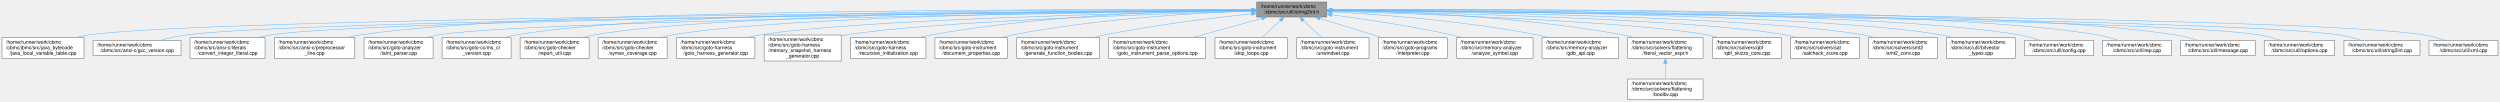
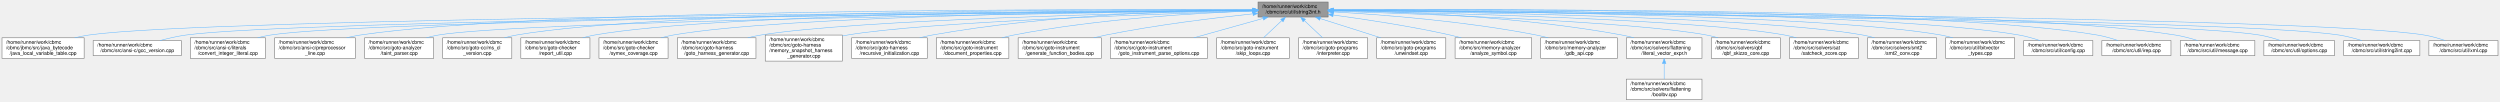
- <svg xmlns="http://www.w3.org/2000/svg" xmlns:xlink="http://www.w3.org/1999/xlink" width="4999pt" height="203pt" viewBox="0.00 0.00 4999.00 203.00">
+ <svg xmlns="http://www.w3.org/2000/svg" xmlns:xlink="http://www.w3.org/1999/xlink" width="4992pt" height="203pt" viewBox="0.00 0.00 4992.00 203.00">
  <g id="graph0" class="graph" transform="scale(1 1) rotate(0) translate(4 199)">
    <g id="Node000001" class="node">
      <g id="a_Node000001">
        <a xlink:title=" ">
-           <polygon fill="#999999" stroke="#666666" points="2649,-195 2509,-195 2509,-165 2649,-165 2649,-195" />
-           <text text-anchor="start" x="2517" y="-183" font-family="Helvetica,sans-Serif" font-size="10.00">/home/runner/work/cbmc</text>
-           <text text-anchor="middle" x="2579" y="-172" font-family="Helvetica,sans-Serif" font-size="10.00">/cbmc/src/util/string2int.h</text>
+           <polygon fill="#999999" stroke="#666666" points="2648,-195 2508,-195 2508,-165 2648,-165 2648,-195" />
+           <text text-anchor="start" x="2516" y="-183" font-family="Helvetica,sans-Serif" font-size="10.00">/home/runner/work/cbmc</text>
+           <text text-anchor="middle" x="2578" y="-172" font-family="Helvetica,sans-Serif" font-size="10.00">/cbmc/src/util/string2int.h</text>
        </a>
      </g>
    </g>
    <g id="Node000002" class="node">
      <g id="a_Node000002">
        <a xlink:href="java__local__variable__table_8cpp.html" target="_top" xlink:title="Java local variable table processing.">
          <polygon fill="white" stroke="#666666" points="164,-123.5 0,-123.5 0,-82.5 164,-82.5 164,-123.5" />
          <text text-anchor="start" x="8" y="-111.5" font-family="Helvetica,sans-Serif" font-size="10.00">/home/runner/work/cbmc</text>
          <text text-anchor="start" x="8" y="-100.5" font-family="Helvetica,sans-Serif" font-size="10.00">/cbmc/jbmc/src/java_bytecode</text>
          <text text-anchor="middle" x="82" y="-89.5" font-family="Helvetica,sans-Serif" font-size="10.00">/java_local_variable_table.cpp</text>
        </a>
      </g>
    </g>
    <g id="edge1_Node000001_Node000002" class="edge">
      <g id="a_edge1_Node000001_Node000002">
        <a xlink:title=" ">
-           <path fill="none" stroke="#63b8ff" d="M2498.84,-178.51C2107.48,-175.97 406.91,-163.02 173,-129 163.92,-127.68 154.46,-125.74 145.22,-123.52" />
-           <polygon fill="#63b8ff" stroke="#63b8ff" points="2498.92,-182.01 2508.94,-178.58 2498.96,-175.01 2498.92,-182.01" />
+           <path fill="none" stroke="#63b8ff" d="M2497.87,-178.51C2106.67,-175.96 406.82,-163.01 173,-129 163.92,-127.68 154.46,-125.74 145.22,-123.52" />
+           <polygon fill="#63b8ff" stroke="#63b8ff" points="2497.94,-182.01 2507.97,-178.58 2497.99,-175.01 2497.94,-182.01" />
        </a>
      </g>
    </g>
    <g id="Node000003" class="node">
      <g id="a_Node000003">
        <a xlink:href="gcc__version_8cpp.html" target="_top" xlink:title=" ">
          <polygon fill="white" stroke="#666666" points="358,-118 182,-118 182,-88 358,-88 358,-118" />
          <text text-anchor="start" x="190" y="-106" font-family="Helvetica,sans-Serif" font-size="10.00">/home/runner/work/cbmc</text>
          <text text-anchor="middle" x="270" y="-95" font-family="Helvetica,sans-Serif" font-size="10.00">/cbmc/src/ansi-c/gcc_version.cpp</text>
        </a>
      </g>
    </g>
    <g id="edge2_Node000001_Node000003" class="edge">
      <g id="a_edge2_Node000001_Node000003">
        <a xlink:title=" ">
-           <path fill="none" stroke="#63b8ff" d="M2498.74,-178.28C2126.95,-174.79 580.99,-158.59 367,-129 349.95,-126.64 331.58,-122.37 315.46,-118.01" />
-           <polygon fill="#63b8ff" stroke="#63b8ff" points="2498.85,-181.78 2508.88,-178.37 2498.91,-174.78 2498.85,-181.78" />
+           <path fill="none" stroke="#63b8ff" d="M2497.78,-178.28C2126.15,-174.78 580.9,-158.58 367,-129 349.95,-126.64 331.58,-122.37 315.46,-118.01" />
+           <polygon fill="#63b8ff" stroke="#63b8ff" points="2497.88,-181.78 2507.91,-178.37 2497.94,-174.78 2497.88,-181.78" />
        </a>
      </g>
    </g>
    <g id="Node000004" class="node">
      <g id="a_Node000004">
        <a xlink:href="convert__integer__literal_8cpp.html" target="_top" xlink:title="C++ Language Conversion.">
          <polygon fill="white" stroke="#666666" points="526,-123.5 376,-123.5 376,-82.5 526,-82.5 526,-123.5" />
          <text text-anchor="start" x="384" y="-111.5" font-family="Helvetica,sans-Serif" font-size="10.00">/home/runner/work/cbmc</text>
          <text text-anchor="start" x="384" y="-100.5" font-family="Helvetica,sans-Serif" font-size="10.00">/cbmc/src/ansi-c/literals</text>
          <text text-anchor="middle" x="451" y="-89.5" font-family="Helvetica,sans-Serif" font-size="10.00">/convert_integer_literal.cpp</text>
        </a>
      </g>
    </g>
    <g id="edge3_Node000001_Node000004" class="edge">
      <g id="a_edge3_Node000001_Node000004">
        <a xlink:title=" ">
-           <path fill="none" stroke="#63b8ff" d="M2498.56,-178.27C2144.28,-174.91 731.95,-159.67 536,-129 527.64,-127.69 518.95,-125.79 510.46,-123.61" />
-           <polygon fill="#63b8ff" stroke="#63b8ff" points="2498.7,-181.78 2508.73,-178.37 2498.76,-174.78 2498.7,-181.78" />
+           <path fill="none" stroke="#63b8ff" d="M2497.6,-178.27C2143.49,-174.91 731.85,-159.66 536,-129 527.64,-127.69 518.95,-125.79 510.46,-123.61" />
+           <polygon fill="#63b8ff" stroke="#63b8ff" points="2497.73,-181.77 2507.76,-178.37 2497.8,-174.78 2497.73,-181.77" />
        </a>
      </g>
    </g>
    <g id="Node000005" class="node">
      <g id="a_Node000005">
        <a xlink:href="preprocessor__line_8cpp.html" target="_top" xlink:title="ANSI-C Language Conversion.">
          <polygon fill="white" stroke="#666666" points="705.5,-123.5 544.5,-123.5 544.5,-82.5 705.5,-82.5 705.5,-123.5" />
          <text text-anchor="start" x="552.5" y="-111.5" font-family="Helvetica,sans-Serif" font-size="10.00">/home/runner/work/cbmc</text>
          <text text-anchor="start" x="552.5" y="-100.5" font-family="Helvetica,sans-Serif" font-size="10.00">/cbmc/src/ansi-c/preprocessor</text>
          <text text-anchor="middle" x="625" y="-89.5" font-family="Helvetica,sans-Serif" font-size="10.00">_line.cpp</text>
        </a>
      </g>
    </g>
    <g id="edge4_Node000001_Node000005" class="edge">
      <g id="a_edge4_Node000001_Node000005">
        <a xlink:title=" ">
-           <path fill="none" stroke="#63b8ff" d="M2498.64,-179.45C2188.15,-180.78 1066.77,-181.76 715,-129 706.18,-127.68 696.99,-125.77 688.01,-123.59" />
-           <polygon fill="#63b8ff" stroke="#63b8ff" points="2498.92,-182.95 2508.9,-179.4 2498.88,-175.95 2498.92,-182.95" />
+           <path fill="none" stroke="#63b8ff" d="M2497.68,-179.45C2187.35,-180.78 1066.58,-181.74 715,-129 706.18,-127.68 696.99,-125.77 688.01,-123.59" />
+           <polygon fill="#63b8ff" stroke="#63b8ff" points="2497.95,-182.95 2507.94,-179.4 2497.92,-175.95 2497.95,-182.95" />
        </a>
      </g>
    </g>
    <g id="Node000006" class="node">
      <g id="a_Node000006">
        <a xlink:href="taint__parser_8cpp.html" target="_top" xlink:title="Taint Parser.">
          <polygon fill="white" stroke="#666666" points="862,-123.5 724,-123.5 724,-82.5 862,-82.5 862,-123.5" />
          <text text-anchor="start" x="732" y="-111.5" font-family="Helvetica,sans-Serif" font-size="10.00">/home/runner/work/cbmc</text>
          <text text-anchor="start" x="732" y="-100.5" font-family="Helvetica,sans-Serif" font-size="10.00">/cbmc/src/goto-analyzer</text>
          <text text-anchor="middle" x="793" y="-89.5" font-family="Helvetica,sans-Serif" font-size="10.00">/taint_parser.cpp</text>
        </a>
      </g>
    </g>
    <g id="edge5_Node000001_Node000006" class="edge">
      <g id="a_edge5_Node000001_Node000006">
        <a xlink:title=" ">
-           <path fill="none" stroke="#63b8ff" d="M2498.79,-177.97C2182.64,-173.75 1032.17,-156.62 871,-129 863.29,-127.68 855.29,-125.77 847.49,-123.59" />
-           <polygon fill="#63b8ff" stroke="#63b8ff" points="2498.75,-181.47 2508.79,-178.11 2498.84,-174.47 2498.75,-181.47" />
+           <path fill="none" stroke="#63b8ff" d="M2497.37,-177.97C2180.74,-173.73 1031.99,-156.59 871,-129 863.29,-127.68 855.29,-125.77 847.49,-123.59" />
+           <polygon fill="#63b8ff" stroke="#63b8ff" points="2497.79,-181.47 2507.83,-178.11 2497.88,-174.47 2497.79,-181.47" />
        </a>
      </g>
    </g>
    <g id="Node000007" class="node">
      <g id="a_Node000007">
        <a xlink:href="ms__cl__version_8cpp.html" target="_top" xlink:title=" ">
          <polygon fill="white" stroke="#666666" points="1018,-123.5 880,-123.5 880,-82.5 1018,-82.5 1018,-123.5" />
          <text text-anchor="start" x="888" y="-111.5" font-family="Helvetica,sans-Serif" font-size="10.00">/home/runner/work/cbmc</text>
          <text text-anchor="start" x="888" y="-100.5" font-family="Helvetica,sans-Serif" font-size="10.00">/cbmc/src/goto-cc/ms_cl</text>
          <text text-anchor="middle" x="949" y="-89.5" font-family="Helvetica,sans-Serif" font-size="10.00">_version.cpp</text>
        </a>
      </g>
    </g>
    <g id="edge6_Node000001_Node000007" class="edge">
      <g id="a_edge6_Node000001_Node000007">
        <a xlink:title=" ">
-           <path fill="none" stroke="#63b8ff" d="M2498.55,-179.35C2222.35,-180.1 1314.02,-178.62 1027,-129 1019.29,-127.67 1011.3,-125.75 1003.49,-123.57" />
-           <polygon fill="#63b8ff" stroke="#63b8ff" points="2498.9,-182.85 2508.89,-179.32 2498.88,-175.85 2498.9,-182.85" />
+           <path fill="none" stroke="#63b8ff" d="M2497.6,-179.35C2221.58,-180.09 1313.84,-178.59 1027,-129 1019.29,-127.67 1011.3,-125.75 1003.49,-123.57" />
+           <polygon fill="#63b8ff" stroke="#63b8ff" points="2497.94,-182.85 2507.93,-179.32 2497.92,-175.85 2497.94,-182.85" />
        </a>
      </g>
    </g>
    <g id="Node000008" class="node">
      <g id="a_Node000008">
        <a xlink:href="report__util_8cpp.html" target="_top" xlink:title="Bounded Model Checking Utilities.">
          <polygon fill="white" stroke="#666666" points="1174,-123.5 1036,-123.5 1036,-82.5 1174,-82.5 1174,-123.5" />
          <text text-anchor="start" x="1044" y="-111.5" font-family="Helvetica,sans-Serif" font-size="10.00">/home/runner/work/cbmc</text>
          <text text-anchor="start" x="1044" y="-100.5" font-family="Helvetica,sans-Serif" font-size="10.00">/cbmc/src/goto-checker</text>
          <text text-anchor="middle" x="1105" y="-89.5" font-family="Helvetica,sans-Serif" font-size="10.00">/report_util.cpp</text>
        </a>
      </g>
    </g>
    <g id="edge7_Node000001_Node000008" class="edge">
      <g id="a_edge7_Node000001_Node000008">
        <a xlink:title=" ">
-           <path fill="none" stroke="#63b8ff" d="M2498.86,-179.01C2241.58,-178.59 1438.49,-173.64 1183,-129 1175.3,-127.65 1167.3,-125.73 1159.5,-123.54" />
-           <polygon fill="#63b8ff" stroke="#63b8ff" points="2498.87,-182.51 2508.87,-179.02 2498.88,-175.51 2498.87,-182.51" />
+           <path fill="none" stroke="#63b8ff" d="M2497.91,-179.01C2240.82,-178.58 1438.31,-173.61 1183,-129 1175.3,-127.65 1167.3,-125.73 1159.5,-123.54" />
+           <polygon fill="#63b8ff" stroke="#63b8ff" points="2497.92,-182.51 2507.92,-179.02 2497.93,-175.51 2497.92,-182.51" />
        </a>
      </g>
    </g>
    <g id="Node000009" class="node">
      <g id="a_Node000009">
        <a xlink:href="symex__coverage_8cpp.html" target="_top" xlink:title="Record and print code coverage of symbolic execution.">
          <polygon fill="white" stroke="#666666" points="1330,-123.5 1192,-123.5 1192,-82.5 1330,-82.5 1330,-123.5" />
          <text text-anchor="start" x="1200" y="-111.5" font-family="Helvetica,sans-Serif" font-size="10.00">/home/runner/work/cbmc</text>
          <text text-anchor="start" x="1200" y="-100.5" font-family="Helvetica,sans-Serif" font-size="10.00">/cbmc/src/goto-checker</text>
          <text text-anchor="middle" x="1261" y="-89.5" font-family="Helvetica,sans-Serif" font-size="10.00">/symex_coverage.cpp</text>
        </a>
      </g>
    </g>
    <g id="edge8_Node000001_Node000009" class="edge">
      <g id="a_edge8_Node000001_Node000009">
        <a xlink:title=" ">
-           <path fill="none" stroke="#63b8ff" d="M2498.31,-178.54C2260.27,-176.74 1563.7,-168.19 1340,-129 1332.21,-127.63 1324.12,-125.7 1316.21,-123.51" />
-           <polygon fill="#63b8ff" stroke="#63b8ff" points="2498.59,-182.04 2508.61,-178.62 2498.64,-175.04 2498.59,-182.04" />
+           <path fill="none" stroke="#63b8ff" d="M2497.37,-178.54C2259.53,-176.73 1563.52,-168.16 1340,-129 1332.21,-127.63 1324.12,-125.7 1316.21,-123.51" />
+           <polygon fill="#63b8ff" stroke="#63b8ff" points="2497.65,-182.04 2507.67,-178.61 2497.7,-175.04 2497.65,-182.04" />
        </a>
      </g>
    </g>
    <g id="Node000010" class="node">
      <g id="a_Node000010">
        <a xlink:href="goto__harness__generator_8cpp.html" target="_top" xlink:title=" ">
          <polygon fill="white" stroke="#666666" points="1505.5,-123.5 1348.5,-123.5 1348.5,-82.5 1505.5,-82.5 1505.5,-123.5" />
          <text text-anchor="start" x="1356.5" y="-111.5" font-family="Helvetica,sans-Serif" font-size="10.00">/home/runner/work/cbmc</text>
          <text text-anchor="start" x="1356.5" y="-100.5" font-family="Helvetica,sans-Serif" font-size="10.00">/cbmc/src/goto-harness</text>
          <text text-anchor="middle" x="1427" y="-89.5" font-family="Helvetica,sans-Serif" font-size="10.00">/goto_harness_generator.cpp</text>
        </a>
      </g>
    </g>
    <g id="edge9_Node000001_Node000010" class="edge">
      <g id="a_edge9_Node000001_Node000010">
        <a xlink:title=" ">
-           <path fill="none" stroke="#63b8ff" d="M2498.46,-177.61C2284.27,-173.53 1704.11,-159.88 1515,-129 1506.54,-127.62 1497.73,-125.71 1489.1,-123.55" />
-           <polygon fill="#63b8ff" stroke="#63b8ff" points="2498.62,-181.11 2508.68,-177.8 2498.75,-174.11 2498.62,-181.11" />
+           <path fill="none" stroke="#63b8ff" d="M2497.53,-177.61C2283.55,-173.52 1703.93,-159.86 1515,-129 1506.54,-127.62 1497.73,-125.71 1489.1,-123.55" />
+           <polygon fill="#63b8ff" stroke="#63b8ff" points="2497.69,-181.11 2507.75,-177.8 2497.82,-174.11 2497.69,-181.11" />
        </a>
      </g>
    </g>
    <g id="Node000011" class="node">
      <g id="a_Node000011">
        <a xlink:href="memory__snapshot__harness__generator_8cpp.html" target="_top" xlink:title=" ">
          <polygon fill="white" stroke="#666666" points="1678,-129 1524,-129 1524,-77 1678,-77 1678,-129" />
          <text text-anchor="start" x="1532" y="-117" font-family="Helvetica,sans-Serif" font-size="10.00">/home/runner/work/cbmc</text>
          <text text-anchor="start" x="1532" y="-106" font-family="Helvetica,sans-Serif" font-size="10.00">/cbmc/src/goto-harness</text>
          <text text-anchor="start" x="1532" y="-95" font-family="Helvetica,sans-Serif" font-size="10.00">/memory_snapshot_harness</text>
          <text text-anchor="middle" x="1601" y="-84" font-family="Helvetica,sans-Serif" font-size="10.00">_generator.cpp</text>
        </a>
      </g>
    </g>
    <g id="edge10_Node000001_Node000011" class="edge">
      <g id="a_edge10_Node000001_Node000011">
        <a xlink:title=" ">
-           <path fill="none" stroke="#63b8ff" d="M2498.85,-176.8C2310.26,-171.25 1842.68,-155.22 1688,-129 1684.75,-128.45 1681.44,-127.82 1678.11,-127.13" />
-           <polygon fill="#63b8ff" stroke="#63b8ff" points="2498.88,-180.3 2508.98,-177.09 2499.08,-173.3 2498.88,-180.3" />
+           <path fill="none" stroke="#63b8ff" d="M2497.6,-176.79C2308.99,-171.22 1842.41,-155.18 1688,-129 1684.75,-128.45 1681.44,-127.82 1678.11,-127.13" />
+           <polygon fill="#63b8ff" stroke="#63b8ff" points="2497.63,-180.29 2507.73,-177.08 2497.83,-173.29 2497.63,-180.29" />
        </a>
      </g>
    </g>
    <g id="Node000012" class="node">
      <g id="a_Node000012">
        <a xlink:href="recursive__initialization_8cpp.html" target="_top" xlink:title=" ">
          <polygon fill="white" stroke="#666666" points="1847.5,-123.5 1696.5,-123.5 1696.5,-82.5 1847.5,-82.5 1847.5,-123.5" />
          <text text-anchor="start" x="1704.5" y="-111.5" font-family="Helvetica,sans-Serif" font-size="10.00">/home/runner/work/cbmc</text>
          <text text-anchor="start" x="1704.5" y="-100.5" font-family="Helvetica,sans-Serif" font-size="10.00">/cbmc/src/goto-harness</text>
          <text text-anchor="middle" x="1772" y="-89.5" font-family="Helvetica,sans-Serif" font-size="10.00">/recursive_initialization.cpp</text>
        </a>
      </g>
    </g>
    <g id="edge11_Node000001_Node000012" class="edge">
      <g id="a_edge11_Node000001_Node000012">
        <a xlink:title=" ">
-           <path fill="none" stroke="#63b8ff" d="M2498.76,-179.09C2364.75,-178 2087.36,-170.35 1857,-129 1848.98,-127.56 1840.63,-125.64 1832.44,-123.51" />
-           <polygon fill="#63b8ff" stroke="#63b8ff" points="2498.91,-182.6 2508.94,-179.17 2498.96,-175.6 2498.91,-182.6" />
+           <path fill="none" stroke="#63b8ff" d="M2497.61,-179.08C2363.68,-177.96 2086.9,-170.27 1857,-129 1848.98,-127.56 1840.63,-125.64 1832.44,-123.51" />
+           <polygon fill="#63b8ff" stroke="#63b8ff" points="2497.75,-182.58 2507.78,-179.16 2497.81,-175.58 2497.75,-182.58" />
        </a>
      </g>
    </g>
    <g id="Node000013" class="node">
      <g id="a_Node000013">
        <a xlink:href="document__properties_8cpp.html" target="_top" xlink:title="Subgoal Documentation.">
          <polygon fill="white" stroke="#666666" points="2010.5,-123.5 1865.5,-123.5 1865.5,-82.5 2010.5,-82.5 2010.5,-123.5" />
          <text text-anchor="start" x="1873.5" y="-111.5" font-family="Helvetica,sans-Serif" font-size="10.00">/home/runner/work/cbmc</text>
          <text text-anchor="start" x="1873.5" y="-100.5" font-family="Helvetica,sans-Serif" font-size="10.00">/cbmc/src/goto-instrument</text>
          <text text-anchor="middle" x="1938" y="-89.5" font-family="Helvetica,sans-Serif" font-size="10.00">/document_properties.cpp</text>
        </a>
      </g>
    </g>
    <g id="edge12_Node000001_Node000013" class="edge">
      <g id="a_edge12_Node000001_Node000013">
        <a xlink:title=" ">
-           <path fill="none" stroke="#63b8ff" d="M2498.34,-177.01C2389.02,-173.12 2188.15,-161.79 2020,-129 2012.4,-127.52 2004.51,-125.61 1996.75,-123.5" />
-           <polygon fill="#63b8ff" stroke="#63b8ff" points="2498.52,-180.51 2508.63,-177.36 2498.76,-173.52 2498.52,-180.51" />
+           <path fill="none" stroke="#63b8ff" d="M2497.48,-176.99C2388.36,-173.09 2187.85,-161.74 2020,-129 2012.4,-127.52 2004.51,-125.61 1996.75,-123.5" />
+           <polygon fill="#63b8ff" stroke="#63b8ff" points="2497.64,-180.5 2507.76,-177.35 2497.88,-173.51 2497.64,-180.5" />
        </a>
      </g>
    </g>
    <g id="Node000014" class="node">
      <g id="a_Node000014">
        <a xlink:href="generate__function__bodies_8cpp.html" target="_top" xlink:title=" ">
          <polygon fill="white" stroke="#666666" points="2195,-123.5 2029,-123.5 2029,-82.5 2195,-82.5 2195,-123.5" />
          <text text-anchor="start" x="2037" y="-111.5" font-family="Helvetica,sans-Serif" font-size="10.00">/home/runner/work/cbmc</text>
          <text text-anchor="start" x="2037" y="-100.5" font-family="Helvetica,sans-Serif" font-size="10.00">/cbmc/src/goto-instrument</text>
          <text text-anchor="middle" x="2112" y="-89.5" font-family="Helvetica,sans-Serif" font-size="10.00">/generate_function_bodies.cpp</text>
        </a>
      </g>
    </g>
    <g id="edge13_Node000001_Node000014" class="edge">
      <g id="a_edge13_Node000001_Node000014">
        <a xlink:title=" ">
-           <path fill="none" stroke="#63b8ff" d="M2498.72,-171.41C2422.43,-163.47 2304.75,-149.31 2204,-129 2196.13,-127.41 2187.94,-125.53 2179.84,-123.52" />
-           <polygon fill="#63b8ff" stroke="#63b8ff" points="2498.43,-174.9 2508.73,-172.45 2499.15,-167.94 2498.43,-174.9" />
+           <path fill="none" stroke="#63b8ff" d="M2497.93,-171.4C2421.85,-163.45 2304.48,-149.28 2204,-129 2196.13,-127.41 2187.94,-125.53 2179.84,-123.52" />
+           <polygon fill="#63b8ff" stroke="#63b8ff" points="2497.61,-174.88 2507.92,-172.43 2498.34,-167.92 2497.61,-174.88" />
        </a>
      </g>
    </g>
    <g id="Node000015" class="node">
      <g id="a_Node000015">
        <a xlink:href="goto__instrument__parse__options_8cpp.html" target="_top" xlink:title="Main Module.">
          <polygon fill="white" stroke="#666666" points="2407,-123.5 2213,-123.5 2213,-82.5 2407,-82.5 2407,-123.5" />
          <text text-anchor="start" x="2221" y="-111.5" font-family="Helvetica,sans-Serif" font-size="10.00">/home/runner/work/cbmc</text>
          <text text-anchor="start" x="2221" y="-100.5" font-family="Helvetica,sans-Serif" font-size="10.00">/cbmc/src/goto-instrument</text>
          <text text-anchor="middle" x="2310" y="-89.5" font-family="Helvetica,sans-Serif" font-size="10.00">/goto_instrument_parse_options.cpp</text>
        </a>
      </g>
    </g>
    <g id="edge14_Node000001_Node000015" class="edge">
      <g id="a_edge14_Node000001_Node000015">
        <a xlink:title=" ">
-           <path fill="none" stroke="#63b8ff" d="M2518.84,-162.23C2477.74,-150.77 2423.14,-135.54 2380.07,-123.54" />
-           <polygon fill="#63b8ff" stroke="#63b8ff" points="2518.15,-165.67 2528.72,-164.98 2520.03,-158.92 2518.15,-165.67" />
+           <path fill="none" stroke="#63b8ff" d="M2518.07,-162.23C2477.12,-150.77 2422.72,-135.54 2379.81,-123.54" />
+           <polygon fill="#63b8ff" stroke="#63b8ff" points="2517.33,-165.66 2527.91,-164.98 2519.22,-158.92 2517.33,-165.66" />
        </a>
      </g>
    </g>
    <g id="Node000016" class="node">
      <g id="a_Node000016">
        <a xlink:href="skip__loops_8cpp.html" target="_top" xlink:title="Skip over selected loops by adding gotos.">
          <polygon fill="white" stroke="#666666" points="2570.5,-123.5 2425.5,-123.5 2425.5,-82.5 2570.5,-82.5 2570.5,-123.5" />
          <text text-anchor="start" x="2433.5" y="-111.5" font-family="Helvetica,sans-Serif" font-size="10.00">/home/runner/work/cbmc</text>
          <text text-anchor="start" x="2433.5" y="-100.5" font-family="Helvetica,sans-Serif" font-size="10.00">/cbmc/src/goto-instrument</text>
          <text text-anchor="middle" x="2498" y="-89.5" font-family="Helvetica,sans-Serif" font-size="10.00">/skip_loops.cpp</text>
        </a>
      </g>
    </g>
    <g id="edge15_Node000001_Node000016" class="edge">
      <g id="a_edge15_Node000001_Node000016">
        <a xlink:title=" ">
-           <path fill="none" stroke="#63b8ff" d="M2556.19,-157.88C2544.62,-147.16 2530.64,-134.22 2519.28,-123.7" />
-           <polygon fill="#63b8ff" stroke="#63b8ff" points="2554.05,-160.67 2563.76,-164.89 2558.8,-155.53 2554.05,-160.67" />
+           <path fill="none" stroke="#63b8ff" d="M2555.48,-157.88C2544.04,-147.16 2530.23,-134.22 2519.02,-123.7" />
+           <polygon fill="#63b8ff" stroke="#63b8ff" points="2553.26,-160.61 2562.95,-164.89 2558.05,-155.5 2553.26,-160.61" />
        </a>
      </g>
    </g>
    <g id="Node000017" class="node">
      <g id="a_Node000017">
-         <a xlink:href="unwindset_8cpp.html" target="_top" xlink:title=" ">
-           <polygon fill="white" stroke="#666666" points="2733.5,-123.5 2588.5,-123.5 2588.5,-82.5 2733.5,-82.5 2733.5,-123.5" />
-           <text text-anchor="start" x="2596.5" y="-111.5" font-family="Helvetica,sans-Serif" font-size="10.00">/home/runner/work/cbmc</text>
-           <text text-anchor="start" x="2596.5" y="-100.5" font-family="Helvetica,sans-Serif" font-size="10.00">/cbmc/src/goto-instrument</text>
-           <text text-anchor="middle" x="2661" y="-89.5" font-family="Helvetica,sans-Serif" font-size="10.00">/unwindset.cpp</text>
+         <a xlink:href="interpreter_8cpp.html" target="_top" xlink:title="Interpreter for GOTO Programs.">
+           <polygon fill="white" stroke="#666666" points="2727,-123.5 2589,-123.5 2589,-82.5 2727,-82.5 2727,-123.5" />
+           <text text-anchor="start" x="2597" y="-111.5" font-family="Helvetica,sans-Serif" font-size="10.00">/home/runner/work/cbmc</text>
+           <text text-anchor="start" x="2597" y="-100.5" font-family="Helvetica,sans-Serif" font-size="10.00">/cbmc/src/goto-programs</text>
+           <text text-anchor="middle" x="2658" y="-89.5" font-family="Helvetica,sans-Serif" font-size="10.00">/interpreter.cpp</text>
        </a>
      </g>
    </g>
    <g id="edge16_Node000001_Node000017" class="edge">
      <g id="a_edge16_Node000001_Node000017">
        <a xlink:title=" ">
-           <path fill="none" stroke="#63b8ff" d="M2602.09,-157.88C2613.81,-147.16 2627.96,-134.22 2639.46,-123.7" />
-           <polygon fill="#63b8ff" stroke="#63b8ff" points="2599.44,-155.56 2594.42,-164.89 2604.16,-160.73 2599.44,-155.56" />
+           <path fill="none" stroke="#63b8ff" d="M2600.52,-157.88C2611.96,-147.16 2625.77,-134.22 2636.98,-123.7" />
+           <polygon fill="#63b8ff" stroke="#63b8ff" points="2597.95,-155.5 2593.05,-164.89 2602.74,-160.61 2597.95,-155.5" />
        </a>
      </g>
    </g>
    <g id="Node000018" class="node">
      <g id="a_Node000018">
-         <a xlink:href="interpreter_8cpp.html" target="_top" xlink:title="Interpreter for GOTO Programs.">
-           <polygon fill="white" stroke="#666666" points="2890,-123.5 2752,-123.5 2752,-82.5 2890,-82.5 2890,-123.5" />
-           <text text-anchor="start" x="2760" y="-111.5" font-family="Helvetica,sans-Serif" font-size="10.00">/home/runner/work/cbmc</text>
-           <text text-anchor="start" x="2760" y="-100.5" font-family="Helvetica,sans-Serif" font-size="10.00">/cbmc/src/goto-programs</text>
-           <text text-anchor="middle" x="2821" y="-89.5" font-family="Helvetica,sans-Serif" font-size="10.00">/interpreter.cpp</text>
+         <a xlink:href="unwindset_8cpp.html" target="_top" xlink:title=" ">
+           <polygon fill="white" stroke="#666666" points="2883,-123.5 2745,-123.5 2745,-82.5 2883,-82.5 2883,-123.5" />
+           <text text-anchor="start" x="2753" y="-111.5" font-family="Helvetica,sans-Serif" font-size="10.00">/home/runner/work/cbmc</text>
+           <text text-anchor="start" x="2753" y="-100.5" font-family="Helvetica,sans-Serif" font-size="10.00">/cbmc/src/goto-programs</text>
+           <text text-anchor="middle" x="2814" y="-89.5" font-family="Helvetica,sans-Serif" font-size="10.00">/unwindset.cpp</text>
        </a>
      </g>
    </g>
    <g id="edge17_Node000001_Node000018" class="edge">
      <g id="a_edge17_Node000001_Node000018">
        <a xlink:title=" ">
-           <path fill="none" stroke="#63b8ff" d="M2635.66,-161.94C2667.28,-152.37 2707.37,-140.14 2743,-129 2748.56,-127.26 2754.35,-125.44 2760.14,-123.6" />
-           <polygon fill="#63b8ff" stroke="#63b8ff" points="2634.27,-158.71 2625.71,-164.95 2636.3,-165.41 2634.27,-158.71" />
+           <path fill="none" stroke="#63b8ff" d="M2632.22,-161.9C2662.72,-152.26 2701.49,-139.99 2736,-129 2741.56,-127.23 2747.33,-125.39 2753.12,-123.54" />
+           <polygon fill="#63b8ff" stroke="#63b8ff" points="2631.1,-158.58 2622.62,-164.93 2633.21,-165.25 2631.1,-158.58" />
        </a>
      </g>
    </g>
    <g id="Node000019" class="node">
      <g id="a_Node000019">
        <a xlink:href="analyze__symbol_8cpp.html" target="_top" xlink:title=" ">
-           <polygon fill="white" stroke="#666666" points="3061.5,-123.5 2908.5,-123.5 2908.5,-82.5 3061.5,-82.5 3061.5,-123.5" />
-           <text text-anchor="start" x="2916.5" y="-111.5" font-family="Helvetica,sans-Serif" font-size="10.00">/home/runner/work/cbmc</text>
-           <text text-anchor="start" x="2916.5" y="-100.5" font-family="Helvetica,sans-Serif" font-size="10.00">/cbmc/src/memory-analyzer</text>
-           <text text-anchor="middle" x="2985" y="-89.5" font-family="Helvetica,sans-Serif" font-size="10.00">/analyze_symbol.cpp</text>
+           <polygon fill="white" stroke="#666666" points="3054.5,-123.5 2901.5,-123.5 2901.5,-82.5 3054.5,-82.5 3054.5,-123.5" />
+           <text text-anchor="start" x="2909.5" y="-111.5" font-family="Helvetica,sans-Serif" font-size="10.00">/home/runner/work/cbmc</text>
+           <text text-anchor="start" x="2909.5" y="-100.5" font-family="Helvetica,sans-Serif" font-size="10.00">/cbmc/src/memory-analyzer</text>
+           <text text-anchor="middle" x="2978" y="-89.5" font-family="Helvetica,sans-Serif" font-size="10.00">/analyze_symbol.cpp</text>
        </a>
      </g>
    </g>
    <g id="edge18_Node000001_Node000019" class="edge">
      <g id="a_edge18_Node000001_Node000019">
        <a xlink:title=" ">
-           <path fill="none" stroke="#63b8ff" d="M2659.27,-169.35C2724.31,-160.84 2818.11,-147 2899,-129 2906.13,-127.41 2913.55,-125.57 2920.9,-123.61" />
-           <polygon fill="#63b8ff" stroke="#63b8ff" points="2658.55,-165.92 2649.08,-170.67 2659.45,-172.86 2658.55,-165.92" />
+           <path fill="none" stroke="#63b8ff" d="M2658,-169.07C2721.77,-160.48 2813.13,-146.67 2892,-129 2899.13,-127.4 2906.54,-125.55 2913.89,-123.59" />
+           <polygon fill="#63b8ff" stroke="#63b8ff" points="2657.45,-165.61 2648,-170.4 2658.38,-172.55 2657.45,-165.61" />
        </a>
      </g>
    </g>
    <g id="Node000020" class="node">
      <g id="a_Node000020">
        <a xlink:href="gdb__api_8cpp.html" target="_top" xlink:title="Low-level interface to gdb.">
-           <polygon fill="white" stroke="#666666" points="3232.5,-123.5 3079.5,-123.5 3079.5,-82.5 3232.5,-82.5 3232.5,-123.5" />
-           <text text-anchor="start" x="3087.5" y="-111.5" font-family="Helvetica,sans-Serif" font-size="10.00">/home/runner/work/cbmc</text>
-           <text text-anchor="start" x="3087.5" y="-100.5" font-family="Helvetica,sans-Serif" font-size="10.00">/cbmc/src/memory-analyzer</text>
-           <text text-anchor="middle" x="3156" y="-89.5" font-family="Helvetica,sans-Serif" font-size="10.00">/gdb_api.cpp</text>
+           <polygon fill="white" stroke="#666666" points="3225.5,-123.5 3072.5,-123.5 3072.5,-82.5 3225.5,-82.5 3225.5,-123.5" />
+           <text text-anchor="start" x="3080.5" y="-111.5" font-family="Helvetica,sans-Serif" font-size="10.00">/home/runner/work/cbmc</text>
+           <text text-anchor="start" x="3080.5" y="-100.5" font-family="Helvetica,sans-Serif" font-size="10.00">/cbmc/src/memory-analyzer</text>
+           <text text-anchor="middle" x="3149" y="-89.5" font-family="Helvetica,sans-Serif" font-size="10.00">/gdb_api.cpp</text>
        </a>
      </g>
    </g>
    <g id="edge19_Node000001_Node000020" class="edge">
      <g id="a_edge19_Node000001_Node000020">
        <a xlink:title=" ">
-           <path fill="none" stroke="#63b8ff" d="M2659.39,-175.4C2757.36,-169.96 2927.58,-157.13 3071,-129 3078.7,-127.49 3086.7,-125.59 3094.59,-123.51" />
-           <polygon fill="#63b8ff" stroke="#63b8ff" points="2659.06,-171.91 2649.26,-175.95 2659.44,-178.9 2659.06,-171.91" />
+           <path fill="none" stroke="#63b8ff" d="M2658.23,-175.26C2755.13,-169.71 2922.73,-156.8 3064,-129 3071.7,-127.49 3079.7,-125.58 3087.58,-123.51" />
+           <polygon fill="#63b8ff" stroke="#63b8ff" points="2658,-171.77 2648.21,-175.82 2658.39,-178.76 2658,-171.77" />
        </a>
      </g>
    </g>
    <g id="Node000021" class="node">
      <g id="a_Node000021">
        <a xlink:href="literal__vector__expr_8h.html" target="_top" xlink:title=" ">
-           <polygon fill="white" stroke="#666666" points="3401.5,-123.5 3250.5,-123.5 3250.5,-82.5 3401.5,-82.5 3401.5,-123.5" />
-           <text text-anchor="start" x="3258.5" y="-111.5" font-family="Helvetica,sans-Serif" font-size="10.00">/home/runner/work/cbmc</text>
-           <text text-anchor="start" x="3258.5" y="-100.5" font-family="Helvetica,sans-Serif" font-size="10.00">/cbmc/src/solvers/flattening</text>
-           <text text-anchor="middle" x="3326" y="-89.5" font-family="Helvetica,sans-Serif" font-size="10.00">/literal_vector_expr.h</text>
+           <polygon fill="white" stroke="#666666" points="3394.5,-123.5 3243.5,-123.5 3243.5,-82.5 3394.5,-82.5 3394.5,-123.5" />
+           <text text-anchor="start" x="3251.5" y="-111.5" font-family="Helvetica,sans-Serif" font-size="10.00">/home/runner/work/cbmc</text>
+           <text text-anchor="start" x="3251.5" y="-100.5" font-family="Helvetica,sans-Serif" font-size="10.00">/cbmc/src/solvers/flattening</text>
+           <text text-anchor="middle" x="3319" y="-89.5" font-family="Helvetica,sans-Serif" font-size="10.00">/literal_vector_expr.h</text>
        </a>
      </g>
    </g>
    <g id="edge20_Node000001_Node000021" class="edge">
      <g id="a_edge20_Node000001_Node000021">
        <a xlink:title=" ">
-           <path fill="none" stroke="#63b8ff" d="M2659.6,-178.46C2785.11,-176.37 3034.42,-167.26 3242,-129 3249.78,-127.57 3257.87,-125.68 3265.81,-123.59" />
-           <polygon fill="#63b8ff" stroke="#63b8ff" points="2659.26,-174.96 2649.31,-178.62 2659.37,-181.96 2659.26,-174.96" />
+           <path fill="none" stroke="#63b8ff" d="M2658.37,-178.38C2782.91,-176.19 3029.57,-166.94 3235,-129 3242.78,-127.56 3250.87,-125.68 3258.81,-123.59" />
+           <polygon fill="#63b8ff" stroke="#63b8ff" points="2658.1,-174.89 2648.16,-178.55 2658.21,-181.88 2658.1,-174.89" />
        </a>
      </g>
    </g>
    <g id="Node000023" class="node">
      <g id="a_Node000023">
        <a xlink:href="qbf__skizzo__core_8cpp.html" target="_top" xlink:title=" ">
-           <polygon fill="white" stroke="#666666" points="3558,-123.5 3420,-123.5 3420,-82.5 3558,-82.5 3558,-123.5" />
-           <text text-anchor="start" x="3428" y="-111.5" font-family="Helvetica,sans-Serif" font-size="10.00">/home/runner/work/cbmc</text>
-           <text text-anchor="start" x="3428" y="-100.5" font-family="Helvetica,sans-Serif" font-size="10.00">/cbmc/src/solvers/qbf</text>
-           <text text-anchor="middle" x="3489" y="-89.5" font-family="Helvetica,sans-Serif" font-size="10.00">/qbf_skizzo_core.cpp</text>
+           <polygon fill="white" stroke="#666666" points="3551,-123.5 3413,-123.5 3413,-82.5 3551,-82.5 3551,-123.5" />
+           <text text-anchor="start" x="3421" y="-111.5" font-family="Helvetica,sans-Serif" font-size="10.00">/home/runner/work/cbmc</text>
+           <text text-anchor="start" x="3421" y="-100.5" font-family="Helvetica,sans-Serif" font-size="10.00">/cbmc/src/solvers/qbf</text>
+           <text text-anchor="middle" x="3482" y="-89.5" font-family="Helvetica,sans-Serif" font-size="10.00">/qbf_skizzo_core.cpp</text>
        </a>
      </g>
    </g>
    <g id="edge22_Node000001_Node000023" class="edge">
      <g id="a_edge22_Node000001_Node000023">
        <a xlink:title=" ">
-           <path fill="none" stroke="#63b8ff" d="M2659.3,-176.73C2838.89,-171.24 3268.42,-155.7 3411,-129 3418.41,-127.61 3426.09,-125.73 3433.62,-123.61" />
-           <polygon fill="#63b8ff" stroke="#63b8ff" points="2659.02,-173.24 2649.13,-177.04 2659.23,-180.24 2659.02,-173.24" />
+           <path fill="none" stroke="#63b8ff" d="M2658.38,-176.69C2837.06,-171.14 3262.63,-155.5 3404,-129 3411.41,-127.61 3419.09,-125.73 3426.62,-123.61" />
+           <polygon fill="#63b8ff" stroke="#63b8ff" points="2658.14,-173.19 2648.25,-177 2658.36,-180.19 2658.14,-173.19" />
        </a>
      </g>
    </g>
    <g id="Node000024" class="node">
      <g id="a_Node000024">
        <a xlink:href="satcheck__zcore_8cpp.html" target="_top" xlink:title=" ">
-           <polygon fill="white" stroke="#666666" points="3714,-123.5 3576,-123.5 3576,-82.5 3714,-82.5 3714,-123.5" />
-           <text text-anchor="start" x="3584" y="-111.5" font-family="Helvetica,sans-Serif" font-size="10.00">/home/runner/work/cbmc</text>
-           <text text-anchor="start" x="3584" y="-100.5" font-family="Helvetica,sans-Serif" font-size="10.00">/cbmc/src/solvers/sat</text>
-           <text text-anchor="middle" x="3645" y="-89.5" font-family="Helvetica,sans-Serif" font-size="10.00">/satcheck_zcore.cpp</text>
+           <polygon fill="white" stroke="#666666" points="3707,-123.5 3569,-123.5 3569,-82.5 3707,-82.5 3707,-123.5" />
+           <text text-anchor="start" x="3577" y="-111.5" font-family="Helvetica,sans-Serif" font-size="10.00">/home/runner/work/cbmc</text>
+           <text text-anchor="start" x="3577" y="-100.5" font-family="Helvetica,sans-Serif" font-size="10.00">/cbmc/src/solvers/sat</text>
+           <text text-anchor="middle" x="3638" y="-89.5" font-family="Helvetica,sans-Serif" font-size="10.00">/satcheck_zcore.cpp</text>
        </a>
      </g>
    </g>
    <g id="edge23_Node000001_Node000024" class="edge">
      <g id="a_edge23_Node000001_Node000024">
        <a xlink:title=" ">
-           <path fill="none" stroke="#63b8ff" d="M2659.18,-177.62C2862.34,-173.7 3393.47,-160.64 3567,-129 3574.55,-127.62 3582.39,-125.71 3590.06,-123.56" />
-           <polygon fill="#63b8ff" stroke="#63b8ff" points="2659.11,-174.12 2649.17,-177.81 2659.24,-181.12 2659.11,-174.12" />
+           <path fill="none" stroke="#63b8ff" d="M2658.36,-177.59C2860.77,-173.6 3387.72,-160.44 3560,-129 3567.55,-127.62 3575.39,-125.71 3583.06,-123.56" />
+           <polygon fill="#63b8ff" stroke="#63b8ff" points="2658.03,-174.09 2648.1,-177.79 2658.16,-181.09 2658.03,-174.09" />
        </a>
      </g>
    </g>
    <g id="Node000025" class="node">
      <g id="a_Node000025">
        <a xlink:href="smt2__conv_8cpp.html" target="_top" xlink:title="SMT Backend.">
-           <polygon fill="white" stroke="#666666" points="3870,-123.5 3732,-123.5 3732,-82.5 3870,-82.5 3870,-123.5" />
-           <text text-anchor="start" x="3740" y="-111.5" font-family="Helvetica,sans-Serif" font-size="10.00">/home/runner/work/cbmc</text>
-           <text text-anchor="start" x="3740" y="-100.5" font-family="Helvetica,sans-Serif" font-size="10.00">/cbmc/src/solvers/smt2</text>
-           <text text-anchor="middle" x="3801" y="-89.5" font-family="Helvetica,sans-Serif" font-size="10.00">/smt2_conv.cpp</text>
+           <polygon fill="white" stroke="#666666" points="3863,-123.5 3725,-123.5 3725,-82.5 3863,-82.5 3863,-123.5" />
+           <text text-anchor="start" x="3733" y="-111.5" font-family="Helvetica,sans-Serif" font-size="10.00">/home/runner/work/cbmc</text>
+           <text text-anchor="start" x="3733" y="-100.5" font-family="Helvetica,sans-Serif" font-size="10.00">/cbmc/src/solvers/smt2</text>
+           <text text-anchor="middle" x="3794" y="-89.5" font-family="Helvetica,sans-Serif" font-size="10.00">/smt2_conv.cpp</text>
        </a>
      </g>
    </g>
    <g id="edge24_Node000001_Node000025" class="edge">
      <g id="a_edge24_Node000001_Node000025">
        <a xlink:title=" ">
-           <path fill="none" stroke="#63b8ff" d="M2659.32,-178.27C2884.44,-175.77 3518.34,-165.59 3723,-129 3730.56,-127.65 3738.4,-125.75 3746.07,-123.61" />
-           <polygon fill="#63b8ff" stroke="#63b8ff" points="2659.2,-174.77 2649.24,-178.38 2659.28,-181.77 2659.2,-174.77" />
+           <path fill="none" stroke="#63b8ff" d="M2658.3,-178.24C2882.58,-175.69 3512.53,-165.4 3716,-129 3723.56,-127.65 3731.4,-125.75 3739.07,-123.61" />
+           <polygon fill="#63b8ff" stroke="#63b8ff" points="2658.21,-174.75 2648.25,-178.36 2658.29,-181.74 2658.21,-174.75" />
        </a>
      </g>
    </g>
    <g id="Node000026" class="node">
      <g id="a_Node000026">
        <a xlink:href="bitvector__types_8cpp.html" target="_top" xlink:title="Pre-defined bitvector types.">
-           <polygon fill="white" stroke="#666666" points="4026,-123.5 3888,-123.5 3888,-82.5 4026,-82.5 4026,-123.5" />
-           <text text-anchor="start" x="3896" y="-111.5" font-family="Helvetica,sans-Serif" font-size="10.00">/home/runner/work/cbmc</text>
-           <text text-anchor="start" x="3896" y="-100.5" font-family="Helvetica,sans-Serif" font-size="10.00">/cbmc/src/util/bitvector</text>
-           <text text-anchor="middle" x="3957" y="-89.5" font-family="Helvetica,sans-Serif" font-size="10.00">_types.cpp</text>
+           <polygon fill="white" stroke="#666666" points="4019,-123.5 3881,-123.5 3881,-82.5 4019,-82.5 4019,-123.5" />
+           <text text-anchor="start" x="3889" y="-111.5" font-family="Helvetica,sans-Serif" font-size="10.00">/home/runner/work/cbmc</text>
+           <text text-anchor="start" x="3889" y="-100.5" font-family="Helvetica,sans-Serif" font-size="10.00">/cbmc/src/util/bitvector</text>
+           <text text-anchor="middle" x="3950" y="-89.5" font-family="Helvetica,sans-Serif" font-size="10.00">_types.cpp</text>
        </a>
      </g>
    </g>
    <g id="edge25_Node000001_Node000026" class="edge">
      <g id="a_edge25_Node000001_Node000026">
        <a xlink:title=" ">
-           <path fill="none" stroke="#63b8ff" d="M2659.41,-178.76C2905.02,-177.58 3642.99,-170.56 3879,-129 3886.7,-127.64 3894.7,-125.72 3902.5,-123.53" />
-           <polygon fill="#63b8ff" stroke="#63b8ff" points="2659.12,-175.26 2649.13,-178.81 2659.15,-182.26 2659.12,-175.26" />
+           <path fill="none" stroke="#63b8ff" d="M2658.47,-178.74C2903.36,-177.51 3637.22,-170.36 3872,-129 3879.7,-127.64 3887.7,-125.72 3895.5,-123.52" />
+           <polygon fill="#63b8ff" stroke="#63b8ff" points="2658.2,-175.24 2648.22,-178.79 2658.23,-182.24 2658.2,-175.24" />
        </a>
      </g>
    </g>
    <g id="Node000027" class="node">
      <g id="a_Node000027">
        <a xlink:href="config_8cpp.html" target="_top" xlink:title=" ">
-           <polygon fill="white" stroke="#666666" points="4182,-118 4044,-118 4044,-88 4182,-88 4182,-118" />
-           <text text-anchor="start" x="4052" y="-106" font-family="Helvetica,sans-Serif" font-size="10.00">/home/runner/work/cbmc</text>
-           <text text-anchor="middle" x="4113" y="-95" font-family="Helvetica,sans-Serif" font-size="10.00">/cbmc/src/util/config.cpp</text>
+           <polygon fill="white" stroke="#666666" points="4175,-118 4037,-118 4037,-88 4175,-88 4175,-118" />
+           <text text-anchor="start" x="4045" y="-106" font-family="Helvetica,sans-Serif" font-size="10.00">/home/runner/work/cbmc</text>
+           <text text-anchor="middle" x="4106" y="-95" font-family="Helvetica,sans-Serif" font-size="10.00">/cbmc/src/util/config.cpp</text>
        </a>
      </g>
    </g>
    <g id="edge26_Node000001_Node000027" class="edge">
      <g id="a_edge26_Node000001_Node000027">
        <a xlink:title=" ">
-           <path fill="none" stroke="#63b8ff" d="M2659.36,-179.15C2924.14,-179.19 3767.43,-175.55 4035,-129 4048.73,-126.61 4063.38,-122.39 4076.23,-118.08" />
-           <polygon fill="#63b8ff" stroke="#63b8ff" points="2659.07,-175.65 2649.06,-179.15 2659.06,-182.65 2659.07,-175.65" />
+           <path fill="none" stroke="#63b8ff" d="M2658.49,-179.14C2922.69,-179.13 3761.69,-175.35 4028,-129 4041.73,-126.61 4056.38,-122.39 4069.23,-118.08" />
+           <polygon fill="#63b8ff" stroke="#63b8ff" points="2658.21,-175.64 2648.21,-179.13 2658.21,-182.64 2658.21,-175.64" />
        </a>
      </g>
    </g>
    <g id="Node000028" class="node">
      <g id="a_Node000028">
        <a xlink:href="irep_8cpp.html" target="_top" xlink:title="Internal Representation.">
-           <polygon fill="white" stroke="#666666" points="4338,-118 4200,-118 4200,-88 4338,-88 4338,-118" />
-           <text text-anchor="start" x="4208" y="-106" font-family="Helvetica,sans-Serif" font-size="10.00">/home/runner/work/cbmc</text>
-           <text text-anchor="middle" x="4269" y="-95" font-family="Helvetica,sans-Serif" font-size="10.00">/cbmc/src/util/irep.cpp</text>
+           <polygon fill="white" stroke="#666666" points="4331,-118 4193,-118 4193,-88 4331,-88 4331,-118" />
+           <text text-anchor="start" x="4201" y="-106" font-family="Helvetica,sans-Serif" font-size="10.00">/home/runner/work/cbmc</text>
+           <text text-anchor="middle" x="4262" y="-95" font-family="Helvetica,sans-Serif" font-size="10.00">/cbmc/src/util/irep.cpp</text>
        </a>
      </g>
    </g>
    <g id="edge27_Node000001_Node000028" class="edge">
      <g id="a_edge27_Node000001_Node000028">
        <a xlink:title=" ">
-           <path fill="none" stroke="#63b8ff" d="M2659.21,-179.46C2942.01,-180.64 3891.69,-180.56 4191,-129 4204.73,-126.63 4219.38,-122.42 4232.23,-118.11" />
-           <polygon fill="#63b8ff" stroke="#63b8ff" points="2659.05,-175.96 2649.04,-179.42 2659.02,-182.96 2659.05,-175.96" />
+           <path fill="none" stroke="#63b8ff" d="M2658.39,-179.45C2940.74,-180.59 3885.98,-180.36 4184,-129 4197.73,-126.63 4212.38,-122.42 4225.23,-118.11" />
+           <polygon fill="#63b8ff" stroke="#63b8ff" points="2658.25,-175.95 2648.23,-179.41 2658.22,-182.95 2658.25,-175.95" />
        </a>
      </g>
    </g>
    <g id="Node000029" class="node">
      <g id="a_Node000029">
        <a xlink:href="src_2util_2message_8cpp.html" target="_top" xlink:title=" ">
-           <polygon fill="white" stroke="#666666" points="4505.5,-118 4356.5,-118 4356.5,-88 4505.5,-88 4505.5,-118" />
-           <text text-anchor="start" x="4364.5" y="-106" font-family="Helvetica,sans-Serif" font-size="10.00">/home/runner/work/cbmc</text>
-           <text text-anchor="middle" x="4431" y="-95" font-family="Helvetica,sans-Serif" font-size="10.00">/cbmc/src/util/message.cpp</text>
+           <polygon fill="white" stroke="#666666" points="4498.5,-118 4349.5,-118 4349.5,-88 4498.5,-88 4498.5,-118" />
+           <text text-anchor="start" x="4357.5" y="-106" font-family="Helvetica,sans-Serif" font-size="10.00">/home/runner/work/cbmc</text>
+           <text text-anchor="middle" x="4424" y="-95" font-family="Helvetica,sans-Serif" font-size="10.00">/cbmc/src/util/message.cpp</text>
        </a>
      </g>
    </g>
    <g id="edge28_Node000001_Node000029" class="edge">
      <g id="a_edge28_Node000001_Node000029">
        <a xlink:title=" ">
-           <path fill="none" stroke="#63b8ff" d="M2659.72,-179.51C2960.47,-180.96 4015.51,-182.08 4347,-129 4361.72,-126.64 4377.48,-122.43 4391.33,-118.12" />
-           <polygon fill="#63b8ff" stroke="#63b8ff" points="2659.36,-176.01 2649.35,-179.46 2659.33,-183.01 2659.36,-176.01" />
+           <path fill="none" stroke="#63b8ff" d="M2658.45,-179.5C2958.17,-180.91 4009.64,-181.91 4340,-129 4354.72,-126.64 4370.48,-122.43 4384.33,-118.12" />
+           <polygon fill="#63b8ff" stroke="#63b8ff" points="2658.12,-175.99 2648.11,-179.45 2658.09,-182.99 2658.12,-175.99" />
        </a>
      </g>
    </g>
    <g id="Node000030" class="node">
      <g id="a_Node000030">
        <a xlink:href="options_8cpp.html" target="_top" xlink:title="Options.">
-           <polygon fill="white" stroke="#666666" points="4664.5,-118 4523.5,-118 4523.5,-88 4664.5,-88 4664.5,-118" />
-           <text text-anchor="start" x="4531.5" y="-106" font-family="Helvetica,sans-Serif" font-size="10.00">/home/runner/work/cbmc</text>
-           <text text-anchor="middle" x="4594" y="-95" font-family="Helvetica,sans-Serif" font-size="10.00">/cbmc/src/util/options.cpp</text>
+           <polygon fill="white" stroke="#666666" points="4657.5,-118 4516.5,-118 4516.5,-88 4657.5,-88 4657.5,-118" />
+           <text text-anchor="start" x="4524.5" y="-106" font-family="Helvetica,sans-Serif" font-size="10.00">/home/runner/work/cbmc</text>
+           <text text-anchor="middle" x="4587" y="-95" font-family="Helvetica,sans-Serif" font-size="10.00">/cbmc/src/util/options.cpp</text>
        </a>
      </g>
    </g>
    <g id="edge29_Node000001_Node000030" class="edge">
      <g id="a_edge29_Node000001_Node000030">
        <a xlink:title=" ">
-           <path fill="none" stroke="#63b8ff" d="M2659.16,-178.26C3001.31,-174.9 4330.35,-159.97 4515,-129 4529.05,-126.64 4544.04,-122.37 4557.15,-118.02" />
-           <polygon fill="#63b8ff" stroke="#63b8ff" points="2659.05,-174.76 2649.09,-178.35 2659.12,-181.76 2659.05,-174.76" />
+           <path fill="none" stroke="#63b8ff" d="M2658.2,-178.25C2999.73,-174.87 4323.97,-159.87 4508,-129 4522.05,-126.64 4537.04,-122.37 4550.15,-118.02" />
+           <polygon fill="#63b8ff" stroke="#63b8ff" points="2658.1,-174.75 2648.14,-178.35 2658.17,-181.75 2658.1,-174.75" />
        </a>
      </g>
    </g>
    <g id="Node000031" class="node">
      <g id="a_Node000031">
        <a xlink:href="string2int_8cpp.html" target="_top" xlink:title=" ">
-           <polygon fill="white" stroke="#666666" points="4835,-118 4683,-118 4683,-88 4835,-88 4835,-118" />
-           <text text-anchor="start" x="4691" y="-106" font-family="Helvetica,sans-Serif" font-size="10.00">/home/runner/work/cbmc</text>
-           <text text-anchor="middle" x="4759" y="-95" font-family="Helvetica,sans-Serif" font-size="10.00">/cbmc/src/util/string2int.cpp</text>
+           <polygon fill="white" stroke="#666666" points="4828,-118 4676,-118 4676,-88 4828,-88 4828,-118" />
+           <text text-anchor="start" x="4684" y="-106" font-family="Helvetica,sans-Serif" font-size="10.00">/home/runner/work/cbmc</text>
+           <text text-anchor="middle" x="4752" y="-95" font-family="Helvetica,sans-Serif" font-size="10.00">/cbmc/src/util/string2int.cpp</text>
        </a>
      </g>
    </g>
    <g id="edge30_Node000001_Node000031" class="edge">
      <g id="a_edge30_Node000001_Node000031">
        <a xlink:title=" ">
-           <path fill="none" stroke="#63b8ff" d="M2659.12,-178.33C3018.45,-175.15 4472.62,-160.46 4674,-129 4689.05,-126.65 4705.17,-122.38 4719.28,-118.02" />
-           <polygon fill="#63b8ff" stroke="#63b8ff" points="2659.03,-174.83 2649.07,-178.42 2659.1,-181.83 2659.03,-174.83" />
+           <path fill="none" stroke="#63b8ff" d="M2658.19,-178.32C3016.99,-175.13 4466.25,-160.37 4667,-129 4682.05,-126.65 4698.17,-122.38 4712.28,-118.02" />
+           <polygon fill="#63b8ff" stroke="#63b8ff" points="2658.12,-174.82 2648.15,-178.41 2658.18,-181.82 2658.12,-174.82" />
        </a>
      </g>
    </g>
    <g id="Node000032" class="node">
      <g id="a_Node000032">
        <a xlink:href="xml_8cpp.html" target="_top" xlink:title=" ">
-           <polygon fill="white" stroke="#666666" points="4991,-118 4853,-118 4853,-88 4991,-88 4991,-118" />
-           <text text-anchor="start" x="4861" y="-106" font-family="Helvetica,sans-Serif" font-size="10.00">/home/runner/work/cbmc</text>
-           <text text-anchor="middle" x="4922" y="-95" font-family="Helvetica,sans-Serif" font-size="10.00">/cbmc/src/util/xml.cpp</text>
+           <polygon fill="white" stroke="#666666" points="4984,-118 4846,-118 4846,-88 4984,-88 4984,-118" />
+           <text text-anchor="start" x="4854" y="-106" font-family="Helvetica,sans-Serif" font-size="10.00">/home/runner/work/cbmc</text>
+           <text text-anchor="middle" x="4915" y="-95" font-family="Helvetica,sans-Serif" font-size="10.00">/cbmc/src/util/xml.cpp</text>
        </a>
      </g>
    </g>
    <g id="edge31_Node000001_Node000032" class="edge">
      <g id="a_edge31_Node000001_Node000032">
        <a xlink:title=" ">
-           <path fill="none" stroke="#63b8ff" d="M2659.06,-178.6C3036.1,-176.52 4625.43,-165.65 4844,-129 4857.88,-126.67 4872.69,-122.41 4885.64,-118.05" />
-           <polygon fill="#63b8ff" stroke="#63b8ff" points="2659.04,-175.1 2649.06,-178.65 2659.08,-182.1 2659.04,-175.1" />
+           <path fill="none" stroke="#63b8ff" d="M2658.44,-178.59C3035.54,-176.49 4619.12,-165.54 4837,-129 4850.88,-126.67 4865.69,-122.41 4878.64,-118.05" />
+           <polygon fill="#63b8ff" stroke="#63b8ff" points="2658.15,-175.09 2648.17,-178.65 2658.19,-182.09 2658.15,-175.09" />
        </a>
      </g>
    </g>
    <g id="Node000022" class="node">
      <g id="a_Node000022">
        <a xlink:href="boolbv_8cpp.html" target="_top" xlink:title=" ">
-           <polygon fill="white" stroke="#666666" points="3401.5,-41 3250.5,-41 3250.5,0 3401.5,0 3401.5,-41" />
-           <text text-anchor="start" x="3258.5" y="-29" font-family="Helvetica,sans-Serif" font-size="10.00">/home/runner/work/cbmc</text>
-           <text text-anchor="start" x="3258.5" y="-18" font-family="Helvetica,sans-Serif" font-size="10.00">/cbmc/src/solvers/flattening</text>
-           <text text-anchor="middle" x="3326" y="-7" font-family="Helvetica,sans-Serif" font-size="10.00">/boolbv.cpp</text>
+           <polygon fill="white" stroke="#666666" points="3394.5,-41 3243.5,-41 3243.5,0 3394.5,0 3394.5,-41" />
+           <text text-anchor="start" x="3251.5" y="-29" font-family="Helvetica,sans-Serif" font-size="10.00">/home/runner/work/cbmc</text>
+           <text text-anchor="start" x="3251.5" y="-18" font-family="Helvetica,sans-Serif" font-size="10.00">/cbmc/src/solvers/flattening</text>
+           <text text-anchor="middle" x="3319" y="-7" font-family="Helvetica,sans-Serif" font-size="10.00">/boolbv.cpp</text>
        </a>
      </g>
    </g>
    <g id="edge21_Node000021_Node000022" class="edge">
      <g id="a_edge21_Node000021_Node000022">
        <a xlink:title=" ">
-           <path fill="none" stroke="#63b8ff" d="M3326,-71.87C3326,-61.6 3326,-50.4 3326,-41.17" />
-           <polygon fill="#63b8ff" stroke="#63b8ff" points="3322.5,-72.1 3326,-82.1 3329.5,-72.1 3322.5,-72.1" />
+           <path fill="none" stroke="#63b8ff" d="M3319,-71.87C3319,-61.6 3319,-50.4 3319,-41.17" />
+           <polygon fill="#63b8ff" stroke="#63b8ff" points="3315.5,-72.1 3319,-82.1 3322.5,-72.1 3315.5,-72.1" />
        </a>
      </g>
    </g>
  </g>
</svg>
